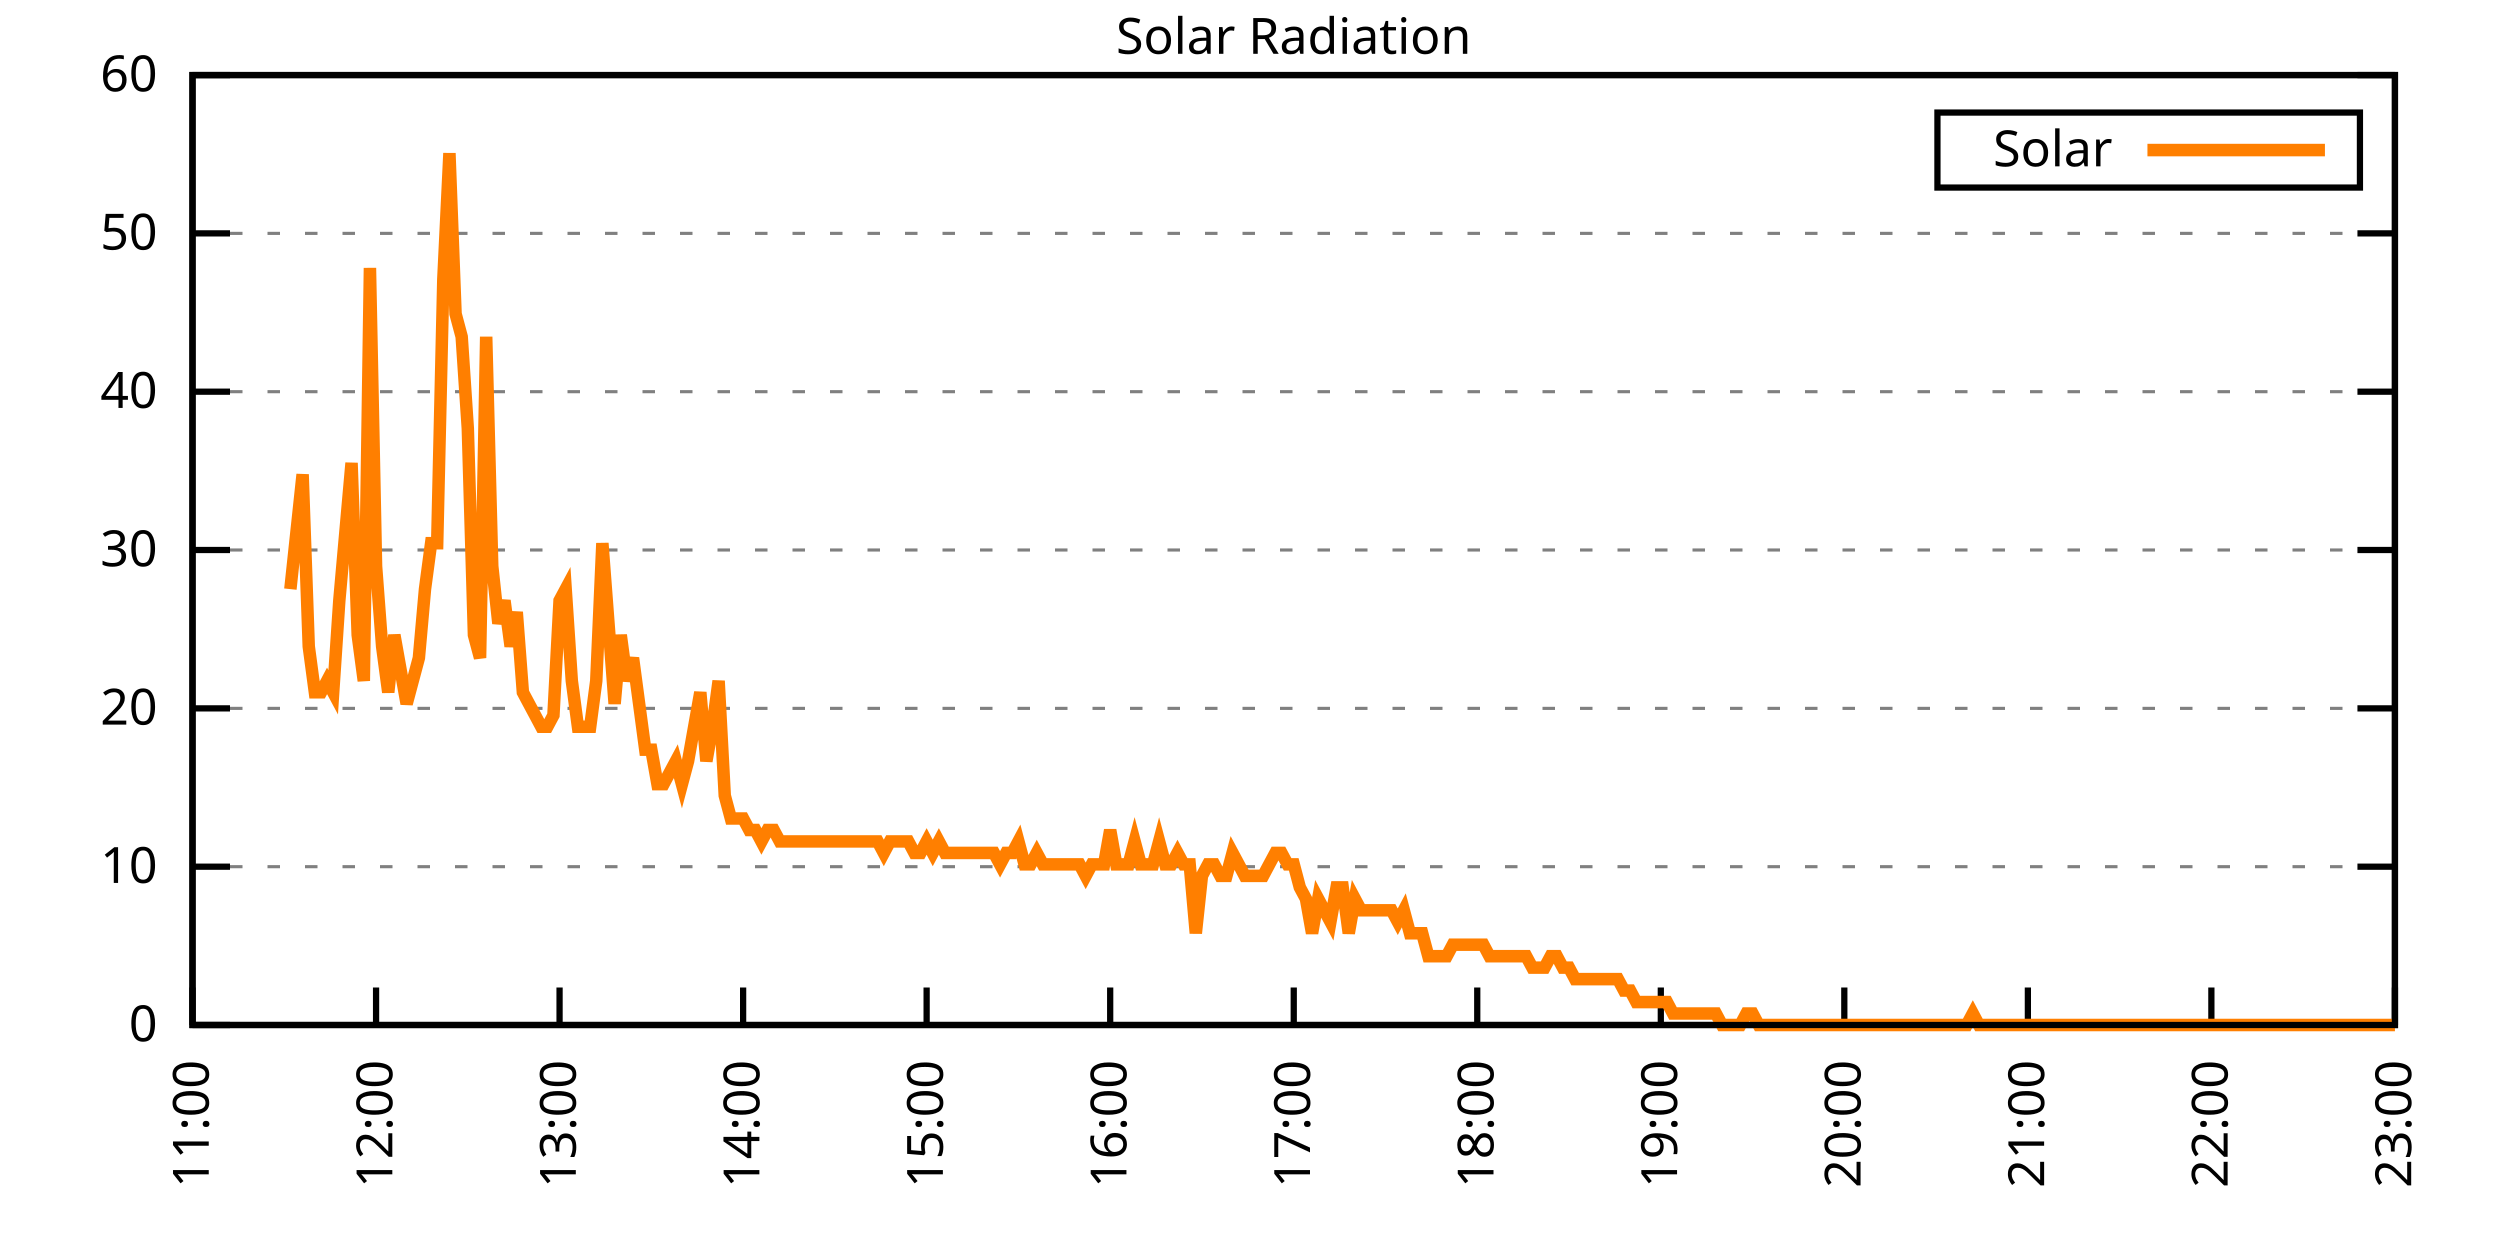
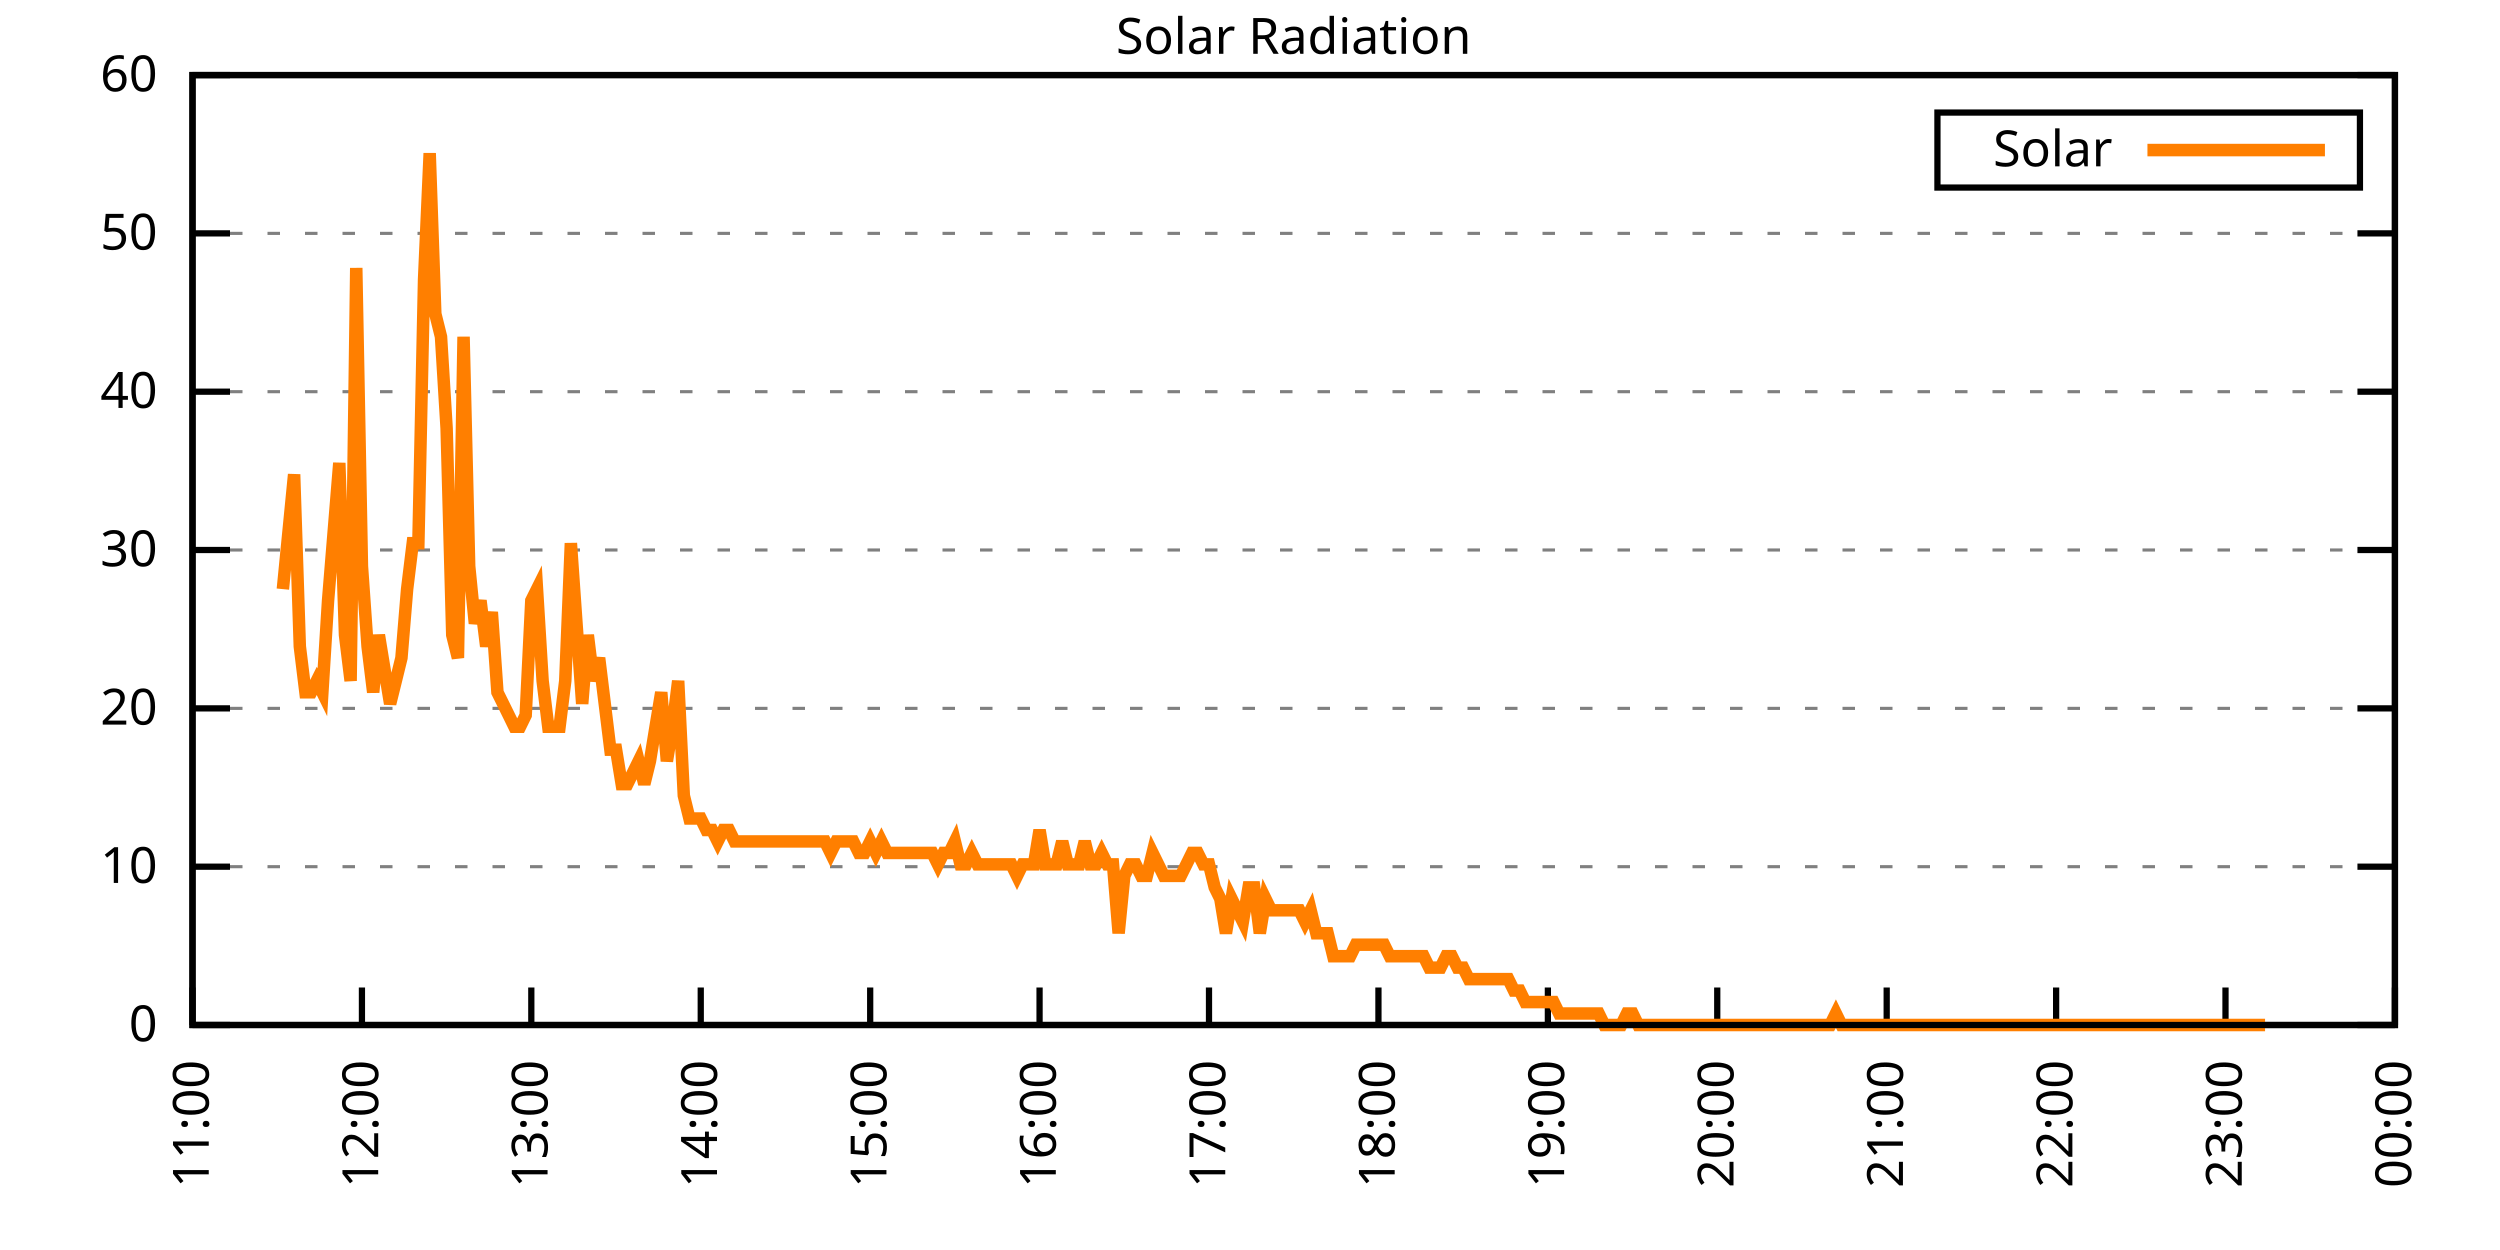
<svg xmlns="http://www.w3.org/2000/svg" xmlns:xlink="http://www.w3.org/1999/xlink" width="400" height="200" viewBox="0 0 400 200">
  <g id="gnuplot_canvas">
    <rect x="0" y="0" width="400" height="200" fill="none" />
    <defs>
      <circle id="gpDot" r="0.5" stroke-width="0.5" stroke="currentColor" />
      <path id="gpPt0" stroke-width="0.333" stroke="currentColor" d="M-1,0 h2 M0,-1 v2" />
      <path id="gpPt1" stroke-width="0.333" stroke="currentColor" d="M-1,-1 L1,1 M1,-1 L-1,1" />
      <path id="gpPt2" stroke-width="0.333" stroke="currentColor" d="M-1,0 L1,0 M0,-1 L0,1 M-1,-1 L1,1 M-1,1 L1,-1" />
      <rect id="gpPt3" stroke-width="0.333" stroke="currentColor" x="-1" y="-1" width="2" height="2" />
      <rect id="gpPt4" stroke-width="0.333" stroke="currentColor" fill="currentColor" x="-1" y="-1" width="2" height="2" />
      <circle id="gpPt5" stroke-width="0.333" stroke="currentColor" cx="0" cy="0" r="1" />
      <use xlink:href="#gpPt5" id="gpPt6" fill="currentColor" stroke="none" />
      <path id="gpPt7" stroke-width="0.333" stroke="currentColor" d="M0,-1.33 L-1.33,0.67 L1.33,0.67 z" />
      <use xlink:href="#gpPt7" id="gpPt8" fill="currentColor" stroke="none" />
      <use xlink:href="#gpPt7" id="gpPt9" stroke="currentColor" transform="rotate(180)" />
      <use xlink:href="#gpPt9" id="gpPt10" fill="currentColor" stroke="none" />
      <use xlink:href="#gpPt3" id="gpPt11" stroke="currentColor" transform="rotate(45)" />
      <use xlink:href="#gpPt11" id="gpPt12" fill="currentColor" stroke="none" />
      <path id="gpPt13" stroke-width="0.333" stroke="currentColor" d="M0,1.330 L1.265,0.411 L0.782,-1.067 L-0.782,-1.076 L-1.265,0.411 z" />
      <use xlink:href="#gpPt13" id="gpPt14" fill="currentColor" stroke="none" />
      <filter id="textbox" filterUnits="objectBoundingBox" x="0" y="0" height="1" width="1">
        <feFlood flood-color="white" flood-opacity="1" result="bgnd" />
        <feComposite in="SourceGraphic" in2="bgnd" operator="atop" />
      </filter>
      <filter id="greybox" filterUnits="objectBoundingBox" x="0" y="0" height="1" width="1">
        <feFlood flood-color="lightgrey" flood-opacity="1" result="grey" />
        <feComposite in="SourceGraphic" in2="grey" operator="atop" />
      </filter>
    </defs>
    <g fill="none" color="white" stroke="currentColor" stroke-width="1.00" stroke-linecap="butt" stroke-linejoin="miter">
</g>
    <g fill="none" color="black" stroke="currentColor" stroke-width="1.00" stroke-linecap="butt" stroke-linejoin="miter">
      <g stroke="none" shape-rendering="crispEdges">
        <polygon fill="rgb(255, 255, 255)" points="30.80,164.00 383.18,164.00 383.18,12.02 30.80,12.02 " />
      </g>
    </g>
    <g fill="none" color="black" stroke="currentColor" stroke-width="1.00" stroke-linecap="butt" stroke-linejoin="miter">
</g>
    <g fill="none" color="black" stroke="black" stroke-width="0.50" stroke-linecap="butt" stroke-linejoin="miter">
</g>
    <g fill="none" color="gray" stroke="currentColor" stroke-width="0.50" stroke-linecap="butt" stroke-linejoin="miter">
      <path stroke="gray" stroke-dasharray="2,4" class="gridline" d="M30.80,164.00 L383.19,164.00  " />
    </g>
    <g fill="none" color="gray" stroke="gray" stroke-width="1.00" stroke-linecap="butt" stroke-linejoin="miter">
</g>
    <g fill="none" color="black" stroke="currentColor" stroke-width="1.00" stroke-linecap="butt" stroke-linejoin="miter">
      <path stroke="black" d="M30.80,164.00 L36.80,164.00 M383.19,164.00 L377.19,164.00  " />
      <g transform="translate(25.20,166.60)" stroke="none" fill="black" font-family="Sans" font-size="8.00" text-anchor="end">
        <text>
          <tspan font-family="Sans"> 0</tspan>
        </text>
      </g>
    </g>
    <g fill="none" color="black" stroke="currentColor" stroke-width="1.00" stroke-linecap="butt" stroke-linejoin="miter">
</g>
    <g fill="none" color="black" stroke="black" stroke-width="0.50" stroke-linecap="butt" stroke-linejoin="miter">
</g>
    <g fill="none" color="gray" stroke="currentColor" stroke-width="0.50" stroke-linecap="butt" stroke-linejoin="miter">
      <path stroke="gray" stroke-dasharray="2,4" class="gridline" d="M30.80,138.67 L383.19,138.67  " />
    </g>
    <g fill="none" color="gray" stroke="gray" stroke-width="1.00" stroke-linecap="butt" stroke-linejoin="miter">
</g>
    <g fill="none" color="black" stroke="currentColor" stroke-width="1.00" stroke-linecap="butt" stroke-linejoin="miter">
      <path stroke="black" d="M30.80,138.67 L36.80,138.67 M383.19,138.67 L377.19,138.67  " />
      <g transform="translate(25.20,141.27)" stroke="none" fill="black" font-family="Sans" font-size="8.00" text-anchor="end">
        <text>
          <tspan font-family="Sans"> 10</tspan>
        </text>
      </g>
    </g>
    <g fill="none" color="black" stroke="currentColor" stroke-width="1.00" stroke-linecap="butt" stroke-linejoin="miter">
</g>
    <g fill="none" color="black" stroke="black" stroke-width="0.50" stroke-linecap="butt" stroke-linejoin="miter">
</g>
    <g fill="none" color="gray" stroke="currentColor" stroke-width="0.50" stroke-linecap="butt" stroke-linejoin="miter">
      <path stroke="gray" stroke-dasharray="2,4" class="gridline" d="M30.80,113.34 L383.19,113.34  " />
    </g>
    <g fill="none" color="gray" stroke="gray" stroke-width="1.00" stroke-linecap="butt" stroke-linejoin="miter">
</g>
    <g fill="none" color="black" stroke="currentColor" stroke-width="1.00" stroke-linecap="butt" stroke-linejoin="miter">
      <path stroke="black" d="M30.80,113.34 L36.80,113.34 M383.19,113.34 L377.19,113.34  " />
      <g transform="translate(25.20,115.94)" stroke="none" fill="black" font-family="Sans" font-size="8.00" text-anchor="end">
        <text>
          <tspan font-family="Sans"> 20</tspan>
        </text>
      </g>
    </g>
    <g fill="none" color="black" stroke="currentColor" stroke-width="1.00" stroke-linecap="butt" stroke-linejoin="miter">
</g>
    <g fill="none" color="black" stroke="black" stroke-width="0.50" stroke-linecap="butt" stroke-linejoin="miter">
</g>
    <g fill="none" color="gray" stroke="currentColor" stroke-width="0.50" stroke-linecap="butt" stroke-linejoin="miter">
      <path stroke="gray" stroke-dasharray="2,4" class="gridline" d="M30.80,88.00 L383.19,88.00  " />
    </g>
    <g fill="none" color="gray" stroke="gray" stroke-width="1.00" stroke-linecap="butt" stroke-linejoin="miter">
</g>
    <g fill="none" color="black" stroke="currentColor" stroke-width="1.00" stroke-linecap="butt" stroke-linejoin="miter">
      <path stroke="black" d="M30.80,88.00 L36.80,88.00 M383.19,88.00 L377.19,88.00  " />
      <g transform="translate(25.20,90.60)" stroke="none" fill="black" font-family="Sans" font-size="8.00" text-anchor="end">
        <text>
          <tspan font-family="Sans"> 30</tspan>
        </text>
      </g>
    </g>
    <g fill="none" color="black" stroke="currentColor" stroke-width="1.00" stroke-linecap="butt" stroke-linejoin="miter">
</g>
    <g fill="none" color="black" stroke="black" stroke-width="0.50" stroke-linecap="butt" stroke-linejoin="miter">
</g>
    <g fill="none" color="gray" stroke="currentColor" stroke-width="0.50" stroke-linecap="butt" stroke-linejoin="miter">
      <path stroke="gray" stroke-dasharray="2,4" class="gridline" d="M30.80,62.67 L383.19,62.67  " />
    </g>
    <g fill="none" color="gray" stroke="gray" stroke-width="1.00" stroke-linecap="butt" stroke-linejoin="miter">
</g>
    <g fill="none" color="black" stroke="currentColor" stroke-width="1.00" stroke-linecap="butt" stroke-linejoin="miter">
      <path stroke="black" d="M30.80,62.67 L36.80,62.67 M383.19,62.67 L377.19,62.67  " />
      <g transform="translate(25.20,65.27)" stroke="none" fill="black" font-family="Sans" font-size="8.00" text-anchor="end">
        <text>
          <tspan font-family="Sans"> 40</tspan>
        </text>
      </g>
    </g>
    <g fill="none" color="black" stroke="currentColor" stroke-width="1.00" stroke-linecap="butt" stroke-linejoin="miter">
</g>
    <g fill="none" color="black" stroke="black" stroke-width="0.50" stroke-linecap="butt" stroke-linejoin="miter">
</g>
    <g fill="none" color="gray" stroke="currentColor" stroke-width="0.50" stroke-linecap="butt" stroke-linejoin="miter">
      <path stroke="gray" stroke-dasharray="2,4" class="gridline" d="M30.80,37.34 L383.19,37.34  " />
    </g>
    <g fill="none" color="gray" stroke="gray" stroke-width="1.00" stroke-linecap="butt" stroke-linejoin="miter">
</g>
    <g fill="none" color="black" stroke="currentColor" stroke-width="1.00" stroke-linecap="butt" stroke-linejoin="miter">
      <path stroke="black" d="M30.80,37.34 L36.80,37.34 M383.19,37.34 L377.19,37.34  " />
      <g transform="translate(25.20,39.94)" stroke="none" fill="black" font-family="Sans" font-size="8.00" text-anchor="end">
        <text>
          <tspan font-family="Sans"> 50</tspan>
        </text>
      </g>
    </g>
    <g fill="none" color="black" stroke="currentColor" stroke-width="1.00" stroke-linecap="butt" stroke-linejoin="miter">
</g>
    <g fill="none" color="black" stroke="black" stroke-width="0.50" stroke-linecap="butt" stroke-linejoin="miter">
</g>
    <g fill="none" color="gray" stroke="currentColor" stroke-width="0.50" stroke-linecap="butt" stroke-linejoin="miter">
      <path stroke="gray" stroke-dasharray="2,4" class="gridline" d="M30.80,12.01 L383.19,12.01  " />
    </g>
    <g fill="none" color="gray" stroke="gray" stroke-width="1.00" stroke-linecap="butt" stroke-linejoin="miter">
</g>
    <g fill="none" color="black" stroke="currentColor" stroke-width="1.00" stroke-linecap="butt" stroke-linejoin="miter">
      <path stroke="black" d="M30.80,12.01 L36.80,12.01 M383.19,12.01 L377.19,12.01  " />
      <g transform="translate(25.20,14.61)" stroke="none" fill="black" font-family="Sans" font-size="8.00" text-anchor="end">
        <text>
          <tspan font-family="Sans"> 60</tspan>
        </text>
      </g>
    </g>
    <g fill="none" color="black" stroke="currentColor" stroke-width="1.00" stroke-linecap="butt" stroke-linejoin="miter">
      <path stroke="black" d="M30.80,164.00 L30.80,158.00  " />
      <g transform="translate(33.40,169.60) rotate(270.00)" stroke="none" fill="black" font-family="Sans" font-size="8.00" text-anchor="end">
        <text>
          <tspan font-family="Sans">11:00</tspan>
        </text>
      </g>
    </g>
    <g fill="none" color="black" stroke="currentColor" stroke-width="1.00" stroke-linecap="butt" stroke-linejoin="miter">
-       <path stroke="black" d="M60.17,164.00 L60.17,158.00  " />
-       <g transform="translate(62.77,169.60) rotate(270.00)" stroke="none" fill="black" font-family="Sans" font-size="8.00" text-anchor="end">
+       <path stroke="black" d="M57.91,164.00 L57.91,158.00  " />
+       <g transform="translate(60.51,169.60) rotate(270.00)" stroke="none" fill="black" font-family="Sans" font-size="8.00" text-anchor="end">
        <text>
          <tspan font-family="Sans">12:00</tspan>
        </text>
      </g>
    </g>
    <g fill="none" color="black" stroke="currentColor" stroke-width="1.00" stroke-linecap="butt" stroke-linejoin="miter">
-       <path stroke="black" d="M89.53,164.00 L89.53,158.00  " />
-       <g transform="translate(92.13,169.60) rotate(270.00)" stroke="none" fill="black" font-family="Sans" font-size="8.00" text-anchor="end">
+       <path stroke="black" d="M85.01,164.00 L85.01,158.00  " />
+       <g transform="translate(87.61,169.60) rotate(270.00)" stroke="none" fill="black" font-family="Sans" font-size="8.00" text-anchor="end">
        <text>
          <tspan font-family="Sans">13:00</tspan>
        </text>
      </g>
    </g>
    <g fill="none" color="black" stroke="currentColor" stroke-width="1.00" stroke-linecap="butt" stroke-linejoin="miter">
-       <path stroke="black" d="M118.90,164.00 L118.90,158.00  " />
-       <g transform="translate(121.50,169.60) rotate(270.00)" stroke="none" fill="black" font-family="Sans" font-size="8.00" text-anchor="end">
+       <path stroke="black" d="M112.12,164.00 L112.12,158.00  " />
+       <g transform="translate(114.72,169.60) rotate(270.00)" stroke="none" fill="black" font-family="Sans" font-size="8.00" text-anchor="end">
        <text>
          <tspan font-family="Sans">14:00</tspan>
        </text>
      </g>
    </g>
    <g fill="none" color="black" stroke="currentColor" stroke-width="1.00" stroke-linecap="butt" stroke-linejoin="miter">
-       <path stroke="black" d="M148.26,164.00 L148.26,158.00  " />
-       <g transform="translate(150.86,169.60) rotate(270.00)" stroke="none" fill="black" font-family="Sans" font-size="8.00" text-anchor="end">
+       <path stroke="black" d="M139.23,164.00 L139.23,158.00  " />
+       <g transform="translate(141.83,169.60) rotate(270.00)" stroke="none" fill="black" font-family="Sans" font-size="8.00" text-anchor="end">
        <text>
          <tspan font-family="Sans">15:00</tspan>
        </text>
      </g>
    </g>
    <g fill="none" color="black" stroke="currentColor" stroke-width="1.00" stroke-linecap="butt" stroke-linejoin="miter">
-       <path stroke="black" d="M177.63,164.00 L177.63,158.00  " />
-       <g transform="translate(180.23,169.60) rotate(270.00)" stroke="none" fill="black" font-family="Sans" font-size="8.00" text-anchor="end">
+       <path stroke="black" d="M166.33,164.00 L166.33,158.00  " />
+       <g transform="translate(168.93,169.60) rotate(270.00)" stroke="none" fill="black" font-family="Sans" font-size="8.00" text-anchor="end">
        <text>
          <tspan font-family="Sans">16:00</tspan>
        </text>
      </g>
    </g>
    <g fill="none" color="black" stroke="currentColor" stroke-width="1.00" stroke-linecap="butt" stroke-linejoin="miter">
-       <path stroke="black" d="M207.00,164.00 L207.00,158.00  " />
-       <g transform="translate(209.60,169.60) rotate(270.00)" stroke="none" fill="black" font-family="Sans" font-size="8.00" text-anchor="end">
+       <path stroke="black" d="M193.44,164.00 L193.44,158.00  " />
+       <g transform="translate(196.04,169.60) rotate(270.00)" stroke="none" fill="black" font-family="Sans" font-size="8.00" text-anchor="end">
        <text>
          <tspan font-family="Sans">17:00</tspan>
        </text>
      </g>
    </g>
    <g fill="none" color="black" stroke="currentColor" stroke-width="1.00" stroke-linecap="butt" stroke-linejoin="miter">
-       <path stroke="black" d="M236.36,164.00 L236.36,158.00  " />
-       <g transform="translate(238.96,169.60) rotate(270.00)" stroke="none" fill="black" font-family="Sans" font-size="8.00" text-anchor="end">
+       <path stroke="black" d="M220.55,164.00 L220.55,158.00  " />
+       <g transform="translate(223.15,169.60) rotate(270.00)" stroke="none" fill="black" font-family="Sans" font-size="8.00" text-anchor="end">
        <text>
          <tspan font-family="Sans">18:00</tspan>
        </text>
      </g>
    </g>
    <g fill="none" color="black" stroke="currentColor" stroke-width="1.00" stroke-linecap="butt" stroke-linejoin="miter">
-       <path stroke="black" d="M265.73,164.00 L265.73,158.00  " />
-       <g transform="translate(268.33,169.60) rotate(270.00)" stroke="none" fill="black" font-family="Sans" font-size="8.00" text-anchor="end">
+       <path stroke="black" d="M247.66,164.00 L247.66,158.00  " />
+       <g transform="translate(250.26,169.60) rotate(270.00)" stroke="none" fill="black" font-family="Sans" font-size="8.00" text-anchor="end">
        <text>
          <tspan font-family="Sans">19:00</tspan>
        </text>
      </g>
    </g>
    <g fill="none" color="black" stroke="currentColor" stroke-width="1.00" stroke-linecap="butt" stroke-linejoin="miter">
-       <path stroke="black" d="M295.09,164.00 L295.09,158.00  " />
-       <g transform="translate(297.69,169.60) rotate(270.00)" stroke="none" fill="black" font-family="Sans" font-size="8.00" text-anchor="end">
+       <path stroke="black" d="M274.76,164.00 L274.76,158.00  " />
+       <g transform="translate(277.36,169.60) rotate(270.00)" stroke="none" fill="black" font-family="Sans" font-size="8.00" text-anchor="end">
        <text>
          <tspan font-family="Sans">20:00</tspan>
        </text>
      </g>
    </g>
    <g fill="none" color="black" stroke="currentColor" stroke-width="1.00" stroke-linecap="butt" stroke-linejoin="miter">
-       <path stroke="black" d="M324.46,164.00 L324.46,158.00  " />
-       <g transform="translate(327.06,169.60) rotate(270.00)" stroke="none" fill="black" font-family="Sans" font-size="8.00" text-anchor="end">
+       <path stroke="black" d="M301.87,164.00 L301.87,158.00  " />
+       <g transform="translate(304.47,169.60) rotate(270.00)" stroke="none" fill="black" font-family="Sans" font-size="8.00" text-anchor="end">
        <text>
          <tspan font-family="Sans">21:00</tspan>
        </text>
      </g>
    </g>
    <g fill="none" color="black" stroke="currentColor" stroke-width="1.00" stroke-linecap="butt" stroke-linejoin="miter">
-       <path stroke="black" d="M353.82,164.00 L353.82,158.00  " />
-       <g transform="translate(356.42,169.60) rotate(270.00)" stroke="none" fill="black" font-family="Sans" font-size="8.00" text-anchor="end">
+       <path stroke="black" d="M328.98,164.00 L328.98,158.00  " />
+       <g transform="translate(331.58,169.60) rotate(270.00)" stroke="none" fill="black" font-family="Sans" font-size="8.00" text-anchor="end">
        <text>
          <tspan font-family="Sans">22:00</tspan>
+         </text>
+       </g>
+     </g>
+     <g fill="none" color="black" stroke="currentColor" stroke-width="1.00" stroke-linecap="butt" stroke-linejoin="miter">
+       <path stroke="black" d="M356.08,164.00 L356.08,158.00  " />
+       <g transform="translate(358.68,169.60) rotate(270.00)" stroke="none" fill="black" font-family="Sans" font-size="8.00" text-anchor="end">
+         <text>
+           <tspan font-family="Sans">23:00</tspan>
        </text>
      </g>
    </g>
    <g fill="none" color="black" stroke="currentColor" stroke-width="1.00" stroke-linecap="butt" stroke-linejoin="miter">
      <path stroke="black" d="M383.19,164.00 L383.19,158.00  " />
      <g transform="translate(385.79,169.60) rotate(270.00)" stroke="none" fill="black" font-family="Sans" font-size="8.00" text-anchor="end">
        <text>
-           <tspan font-family="Sans">23:00</tspan>
+           <tspan font-family="Sans">00:00</tspan>
        </text>
      </g>
    </g>
    <g fill="none" color="black" stroke="currentColor" stroke-width="1.00" stroke-linecap="butt" stroke-linejoin="miter">
</g>
    <g fill="none" color="black" stroke="currentColor" stroke-width="1.00" stroke-linecap="butt" stroke-linejoin="miter">
      <path stroke="black" d="M30.80,12.01 L30.80,164.00 L383.19,164.00 L383.19,12.01 L30.80,12.01 Z  " />
    </g>
    <g fill="none" color="black" stroke="currentColor" stroke-width="1.00" stroke-linecap="butt" stroke-linejoin="miter">
</g>
    <g fill="none" color="black" stroke="currentColor" stroke-width="1.00" stroke-linecap="butt" stroke-linejoin="miter">
      <path stroke="black" d="M309.99,30.01 L309.99,18.01 L377.59,18.01 L377.59,30.01 L309.99,30.01 Z  " />
    </g>
    <g id="Solar_Radiation_plot_1">
      <g fill="none" color="white" stroke="black" stroke-width="2.00" stroke-linecap="butt" stroke-linejoin="miter">
</g>
      <g fill="none" color="black" stroke="currentColor" stroke-width="2.00" stroke-linecap="butt" stroke-linejoin="miter">
        <g transform="translate(337.99,26.61)" stroke="none" fill="black" font-family="Sans" font-size="8.00" text-anchor="end">
          <text>
            <tspan font-family="Sans">Solar</tspan>
          </text>
        </g>
      </g>
      <g fill="none" color="black" stroke="currentColor" stroke-width="2.00" stroke-linecap="butt" stroke-linejoin="miter">
-         <path stroke="rgb(255, 127,   0)" d="M343.59,24.01 L371.99,24.01 M46.46,94.26 L48.42,75.90 L49.40,103.43 L50.38,110.77 L51.36,110.77 L52.33,108.94   L53.31,110.77 L54.29,96.09 L55.27,85.08 L56.25,74.07 L57.23,101.60 L58.21,108.94 L59.19,42.87 L60.17,90.59   L61.14,103.43 L62.12,110.77 L63.10,101.60 L64.08,107.10 L65.06,112.61 L66.04,108.94 L67.02,105.27 L68.00,94.26   L68.98,86.91 L69.95,86.91 L70.93,44.70 L71.91,24.51 L72.89,50.21 L73.87,53.88 L74.85,68.56 L75.83,101.60   L76.81,105.27 L77.79,53.88 L78.76,90.59 L79.74,99.76 L80.72,96.09 L81.70,103.43 L82.68,97.93 L83.66,110.77   L84.64,112.61 L85.62,114.44 L86.60,116.28 L87.57,116.28 L88.55,114.44 L89.53,96.09 L90.51,94.26 L91.49,108.94   L92.47,116.28 L93.45,116.28 L94.43,116.28 L95.40,108.94 L96.38,86.91 L97.36,99.76 L98.34,112.61 L99.32,101.60   L100.30,108.94 L101.28,105.27 L102.26,112.61 L103.24,119.95 L104.21,119.95 L105.19,125.46 L106.17,125.46 L107.15,123.62   L108.13,121.79 L109.11,125.46 L110.09,121.79 L111.07,116.28 L112.05,110.77 L113.02,121.79 L114.00,116.28 L114.98,108.94   L115.96,127.29 L116.94,130.96 L117.92,130.96 L118.90,130.96 L119.88,132.80 L120.86,132.80 L121.83,134.63 L122.81,132.80   L123.79,132.80 L124.77,134.63 L125.75,134.63 L126.73,134.63 L127.71,134.63 L128.69,134.63 L129.66,134.63 L130.64,134.63   L131.62,134.63 L132.60,134.63 L133.58,134.63 L134.56,134.63 L135.54,134.63 L136.52,134.63 L137.50,134.63 L138.47,134.63   L139.45,134.63 L140.43,134.63 L141.41,136.47 L142.39,134.63 L143.37,134.63 L144.35,134.63 L145.33,134.63 L146.31,136.47   L147.28,136.47 L148.26,134.63 L149.24,136.47 L150.22,134.63 L151.20,136.47 L152.18,136.47 L153.16,136.47 L154.14,136.47   L155.12,136.47 L156.09,136.47 L157.07,136.47 L158.05,136.47 L159.03,136.47 L160.01,138.30 L160.99,136.47 L161.97,136.47   L162.95,134.63 L163.93,138.30 L164.90,138.30 L165.88,136.47 L166.86,138.30 L167.84,138.30 L168.82,138.30 L169.80,138.30   L170.78,138.30 L171.76,138.30 L172.73,138.30 L173.71,140.14 L174.69,138.30 L175.67,138.30 L176.65,138.30 L177.63,132.80   L178.61,138.30 L179.59,138.30 L180.57,138.30 L181.54,134.63 L182.52,138.30 L183.50,138.30 L184.48,138.30 L185.46,134.63   L186.44,138.30 L187.42,138.30 L188.40,136.47 L189.38,138.30 L190.35,138.30 L191.33,149.32 L192.31,140.14 L193.29,138.30   L194.27,138.30 L195.25,140.14 L196.23,140.14 L197.21,136.47 L198.19,138.30 L199.16,140.14 L200.14,140.14 L201.12,140.14   L202.10,140.14 L203.08,138.30 L204.06,136.47 L205.04,136.47 L206.02,138.30 L207.00,138.30 L207.97,141.98 L208.95,143.81   L209.93,149.32 L210.91,143.81 L211.89,145.65 L212.87,147.48 L213.85,141.98 L214.83,141.98 L215.80,149.32 L216.78,143.81   L217.76,145.65 L218.74,145.65 L219.72,145.65 L220.70,145.65 L221.68,145.65 L222.66,145.65 L223.64,147.48 L224.61,145.65   L225.59,149.32 L226.57,149.32 L227.55,149.32 L228.53,152.99 L229.51,152.99 L230.49,152.99 L231.47,152.99 L232.45,151.15   L233.42,151.15 L234.40,151.15 L235.38,151.15 L236.36,151.15 L237.34,151.15 L238.32,152.99 L239.30,152.99 L240.28,152.99   L241.26,152.99 L242.23,152.99 L243.21,152.99 L244.19,152.99 L245.17,154.82 L246.15,154.82 L247.13,154.82 L248.11,152.99   L249.09,152.99 L250.06,154.82 L251.04,154.82 L252.02,156.66 L253.00,156.66 L253.98,156.66 L254.96,156.66 L255.94,156.66   L256.92,156.66 L257.90,156.66 L258.87,156.66 L259.85,158.49 L260.83,158.49 L261.81,160.33 L262.79,160.33 L263.77,160.33   L264.75,160.33 L265.73,160.33 L266.71,160.33 L267.68,162.16 L268.66,162.16 L269.64,162.16 L270.62,162.16 L271.60,162.16   L272.58,162.16 L273.56,162.16 L274.54,162.16 L275.52,164.00 L276.49,164.00 L277.47,164.00 L278.45,164.00 L279.43,162.16   L280.41,162.16 L281.39,164.00 L282.37,164.00 L283.35,164.00 L284.33,164.00 L285.30,164.00 L286.28,164.00 L287.26,164.00   L288.24,164.00 L289.22,164.00 L290.20,164.00 L291.18,164.00 L292.16,164.00 L293.13,164.00 L294.11,164.00 L295.09,164.00   L296.07,164.00 L297.05,164.00 L298.03,164.00 L299.01,164.00 L299.99,164.00 L300.97,164.00 L301.94,164.00 L302.92,164.00   L303.90,164.00 L304.88,164.00 L305.86,164.00 L306.84,164.00 L307.82,164.00 L308.80,164.00 L309.78,164.00 L310.75,164.00   L311.73,164.00 L312.71,164.00 L313.69,164.00 L314.67,164.00 L315.65,162.16 L316.63,164.00 L317.61,164.00 L318.59,164.00   L319.56,164.00 L320.54,164.00 L321.52,164.00 L322.50,164.00 L323.48,164.00 L324.46,164.00 L325.44,164.00 L326.42,164.00   L327.39,164.00 L328.37,164.00 L329.35,164.00 L330.33,164.00 L331.31,164.00 L332.29,164.00 L333.27,164.00 L334.25,164.00   L335.23,164.00 L336.20,164.00 L337.18,164.00 L338.16,164.00 L339.14,164.00 L340.12,164.00 L341.10,164.00 L342.08,164.00   L343.06,164.00 L344.04,164.00 L345.01,164.00 L345.99,164.00 L346.97,164.00 L347.95,164.00 L348.93,164.00 L349.91,164.00   L350.89,164.00 L351.87,164.00 L352.85,164.00 L353.82,164.00 L354.80,164.00 L355.78,164.00 L356.76,164.00 L357.74,164.00   L358.72,164.00 L359.70,164.00 L360.68,164.00 L361.66,164.00 L362.63,164.00 L363.61,164.00 L364.59,164.00 L365.57,164.00   L366.55,164.00 L367.53,164.00 L368.51,164.00 L369.49,164.00 L370.46,164.00 L371.44,164.00 L372.42,164.00 L373.40,164.00   L374.38,164.00 L375.36,164.00 L376.34,164.00 L377.32,164.00 L378.30,164.00 L379.27,164.00 L380.25,164.00 L381.23,164.00   L382.21,164.00 L383.19,164.00  " />
+         <path stroke="rgb(255, 127,   0)" d="M343.59,24.01 L371.99,24.01 M45.26,94.26 L47.06,75.90 L47.97,103.43 L48.87,110.77 L49.77,110.77 L50.68,108.94   L51.58,110.77 L52.49,96.09 L53.39,85.08 L54.29,74.07 L55.20,101.60 L56.10,108.94 L57.00,42.87 L57.91,90.59   L58.81,103.43 L59.71,110.77 L60.62,101.60 L61.52,107.10 L62.42,112.61 L63.33,108.94 L64.23,105.27 L65.14,94.26   L66.04,86.91 L66.94,86.91 L67.85,44.70 L68.75,24.51 L69.65,50.21 L70.56,53.88 L71.46,68.56 L72.36,101.60   L73.27,105.27 L74.17,53.88 L75.07,90.59 L75.98,99.76 L76.88,96.09 L77.79,103.43 L78.69,97.93 L79.59,110.77   L80.50,112.61 L81.40,114.44 L82.30,116.28 L83.21,116.28 L84.11,114.44 L85.01,96.09 L85.92,94.26 L86.82,108.94   L87.72,116.28 L88.63,116.28 L89.53,116.28 L90.44,108.94 L91.34,86.91 L92.24,99.76 L93.15,112.61 L94.05,101.60   L94.95,108.94 L95.86,105.27 L96.76,112.61 L97.66,119.95 L98.57,119.95 L99.47,125.46 L100.37,125.46 L101.28,123.62   L102.18,121.79 L103.09,125.46 L103.99,121.79 L104.89,116.28 L105.80,110.77 L106.70,121.79 L107.60,116.28 L108.51,108.94   L109.41,127.29 L110.31,130.96 L111.22,130.96 L112.12,130.96 L113.02,132.80 L113.93,132.80 L114.83,134.63 L115.74,132.80   L116.64,132.80 L117.54,134.63 L118.45,134.63 L119.35,134.63 L120.25,134.63 L121.16,134.63 L122.06,134.63 L122.96,134.63   L123.87,134.63 L124.77,134.63 L125.67,134.63 L126.58,134.63 L127.48,134.63 L128.38,134.63 L129.29,134.63 L130.19,134.63   L131.10,134.63 L132.00,134.63 L132.90,136.47 L133.81,134.63 L134.71,134.63 L135.61,134.63 L136.52,134.63 L137.42,136.47   L138.32,136.47 L139.23,134.63 L140.13,136.47 L141.03,134.63 L141.94,136.47 L142.84,136.47 L143.75,136.47 L144.65,136.47   L145.55,136.47 L146.46,136.47 L147.36,136.47 L148.26,136.47 L149.17,136.47 L150.07,138.30 L150.97,136.47 L151.88,136.47   L152.78,134.63 L153.68,138.30 L154.59,138.30 L155.49,136.47 L156.40,138.30 L157.30,138.30 L158.20,138.30 L159.11,138.30   L160.01,138.30 L160.91,138.30 L161.82,138.30 L162.72,140.14 L163.62,138.30 L164.53,138.30 L165.43,138.30 L166.33,132.80   L167.24,138.30 L168.14,138.30 L169.05,138.30 L169.95,134.63 L170.85,138.30 L171.76,138.30 L172.66,138.30 L173.56,134.63   L174.47,138.30 L175.37,138.30 L176.27,136.47 L177.18,138.30 L178.08,138.30 L178.98,149.32 L179.89,140.14 L180.79,138.30   L181.70,138.30 L182.60,140.14 L183.50,140.14 L184.41,136.47 L185.31,138.30 L186.21,140.14 L187.12,140.14 L188.02,140.14   L188.92,140.14 L189.83,138.30 L190.73,136.47 L191.63,136.47 L192.54,138.30 L193.44,138.30 L194.35,141.98 L195.25,143.81   L196.15,149.32 L197.06,143.81 L197.96,145.65 L198.86,147.48 L199.77,141.98 L200.67,141.98 L201.57,149.32 L202.48,143.81   L203.38,145.65 L204.28,145.65 L205.19,145.65 L206.09,145.65 L207.00,145.65 L207.90,145.65 L208.80,147.48 L209.71,145.65   L210.61,149.32 L211.51,149.32 L212.42,149.32 L213.32,152.99 L214.22,152.99 L215.13,152.99 L216.03,152.99 L216.93,151.15   L217.84,151.15 L218.74,151.15 L219.64,151.15 L220.55,151.15 L221.45,151.15 L222.36,152.99 L223.26,152.99 L224.16,152.99   L225.07,152.99 L225.97,152.99 L226.87,152.99 L227.78,152.99 L228.68,154.82 L229.58,154.82 L230.49,154.82 L231.39,152.99   L232.29,152.99 L233.20,154.82 L234.10,154.82 L235.01,156.66 L235.91,156.66 L236.81,156.66 L237.72,156.66 L238.62,156.66   L239.52,156.66 L240.43,156.66 L241.33,156.66 L242.23,158.49 L243.14,158.49 L244.04,160.33 L244.94,160.33 L245.85,160.33   L246.75,160.33 L247.66,160.33 L248.56,160.33 L249.46,162.16 L250.37,162.16 L251.27,162.16 L252.17,162.16 L253.08,162.16   L253.98,162.16 L254.88,162.16 L255.79,162.16 L256.69,164.00 L257.59,164.00 L258.50,164.00 L259.40,164.00 L260.31,162.16   L261.21,162.16 L262.11,164.00 L263.02,164.00 L263.92,164.00 L264.82,164.00 L265.73,164.00 L266.63,164.00 L267.53,164.00   L268.44,164.00 L269.34,164.00 L270.24,164.00 L271.15,164.00 L272.05,164.00 L272.96,164.00 L273.86,164.00 L274.76,164.00   L275.67,164.00 L276.57,164.00 L277.47,164.00 L278.38,164.00 L279.28,164.00 L280.18,164.00 L281.09,164.00 L281.99,164.00   L282.89,164.00 L283.80,164.00 L284.70,164.00 L285.61,164.00 L286.51,164.00 L287.41,164.00 L288.32,164.00 L289.22,164.00   L290.12,164.00 L291.03,164.00 L291.93,164.00 L292.83,164.00 L293.74,162.16 L294.64,164.00 L295.54,164.00 L296.45,164.00   L297.35,164.00 L298.25,164.00 L299.16,164.00 L300.06,164.00 L300.97,164.00 L301.87,164.00 L302.77,164.00 L303.68,164.00   L304.58,164.00 L305.48,164.00 L306.39,164.00 L307.29,164.00 L308.19,164.00 L309.10,164.00 L310.00,164.00 L310.90,164.00   L311.81,164.00 L312.71,164.00 L313.62,164.00 L314.52,164.00 L315.42,164.00 L316.33,164.00 L317.23,164.00 L318.13,164.00   L319.04,164.00 L319.94,164.00 L320.84,164.00 L321.75,164.00 L322.65,164.00 L323.55,164.00 L324.46,164.00 L325.36,164.00   L326.27,164.00 L327.17,164.00 L328.07,164.00 L328.98,164.00 L329.88,164.00 L330.78,164.00 L331.69,164.00 L332.59,164.00   L333.49,164.00 L334.40,164.00 L335.30,164.00 L336.20,164.00 L337.11,164.00 L338.01,164.00 L338.92,164.00 L339.82,164.00   L340.72,164.00 L341.63,164.00 L342.53,164.00 L343.43,164.00 L344.34,164.00 L345.24,164.00 L346.14,164.00 L347.05,164.00   L347.95,164.00 L348.85,164.00 L349.76,164.00 L350.66,164.00 L351.57,164.00 L352.47,164.00 L353.37,164.00 L354.28,164.00   L355.18,164.00 L356.08,164.00 L356.99,164.00 L357.89,164.00 L358.79,164.00 L359.70,164.00 L360.60,164.00 L361.50,164.00   L362.41,164.00  " />
      </g>
    </g>
    <g fill="none" color="black" stroke="currentColor" stroke-width="2.00" stroke-linecap="butt" stroke-linejoin="miter">
</g>
    <g fill="none" color="black" stroke="black" stroke-width="1.00" stroke-linecap="butt" stroke-linejoin="miter">
</g>
    <g fill="none" color="black" stroke="currentColor" stroke-width="1.00" stroke-linecap="butt" stroke-linejoin="miter">
      <path stroke="black" d="M30.80,12.01 L30.80,164.00 L383.19,164.00 L383.19,12.01 L30.80,12.01 Z  " />
      <g transform="translate(6.80,88.01) rotate(270.00)" stroke="none" fill="black" font-family="Sans" font-size="8.00" text-anchor="middle">
        <text />
      </g>
    </g>
    <g fill="none" color="black" stroke="currentColor" stroke-width="1.00" stroke-linecap="butt" stroke-linejoin="miter">
</g>
    <g fill="none" color="black" stroke="currentColor" stroke-width="1.00" stroke-linecap="butt" stroke-linejoin="miter">
      <g transform="translate(206.99,8.61)" stroke="none" fill="black" font-family="Sans" font-size="8.00" text-anchor="middle">
        <text>
          <tspan font-family="Sans">Solar Radiation</tspan>
        </text>
      </g>
    </g>
    <g fill="none" color="black" stroke="currentColor" stroke-width="1.00" stroke-linecap="butt" stroke-linejoin="miter">
</g>
  </g>
</svg>
